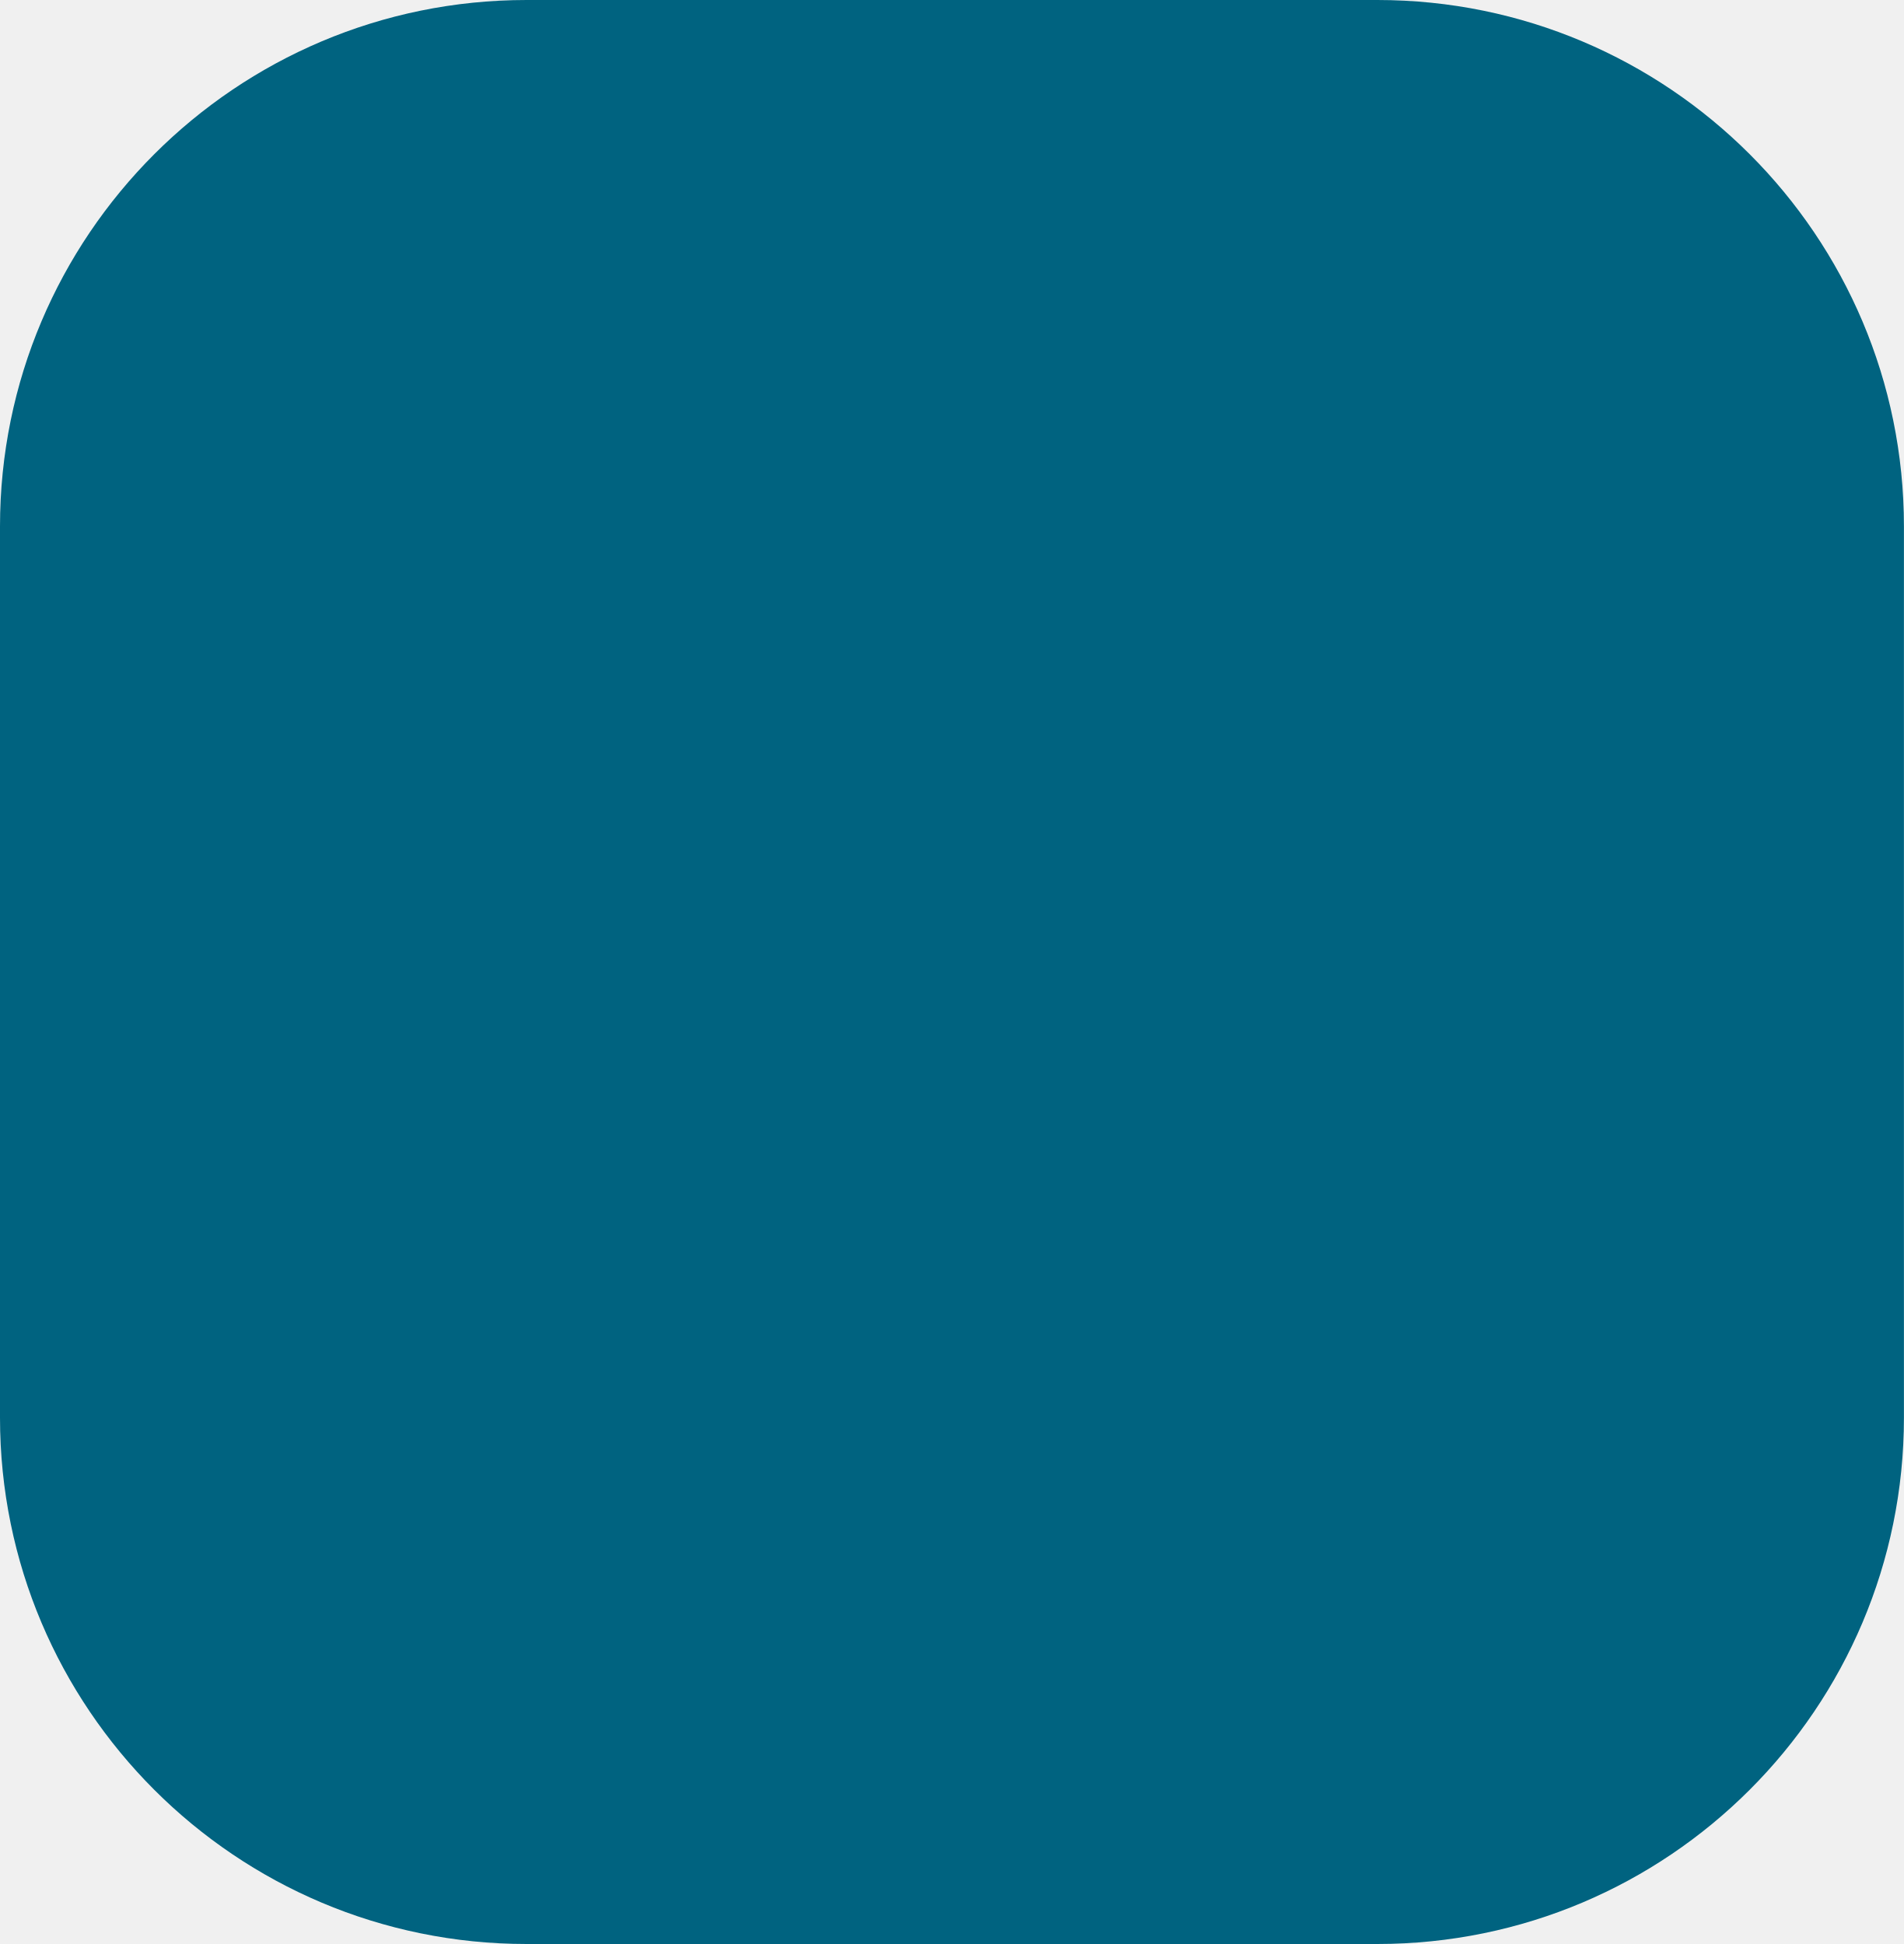
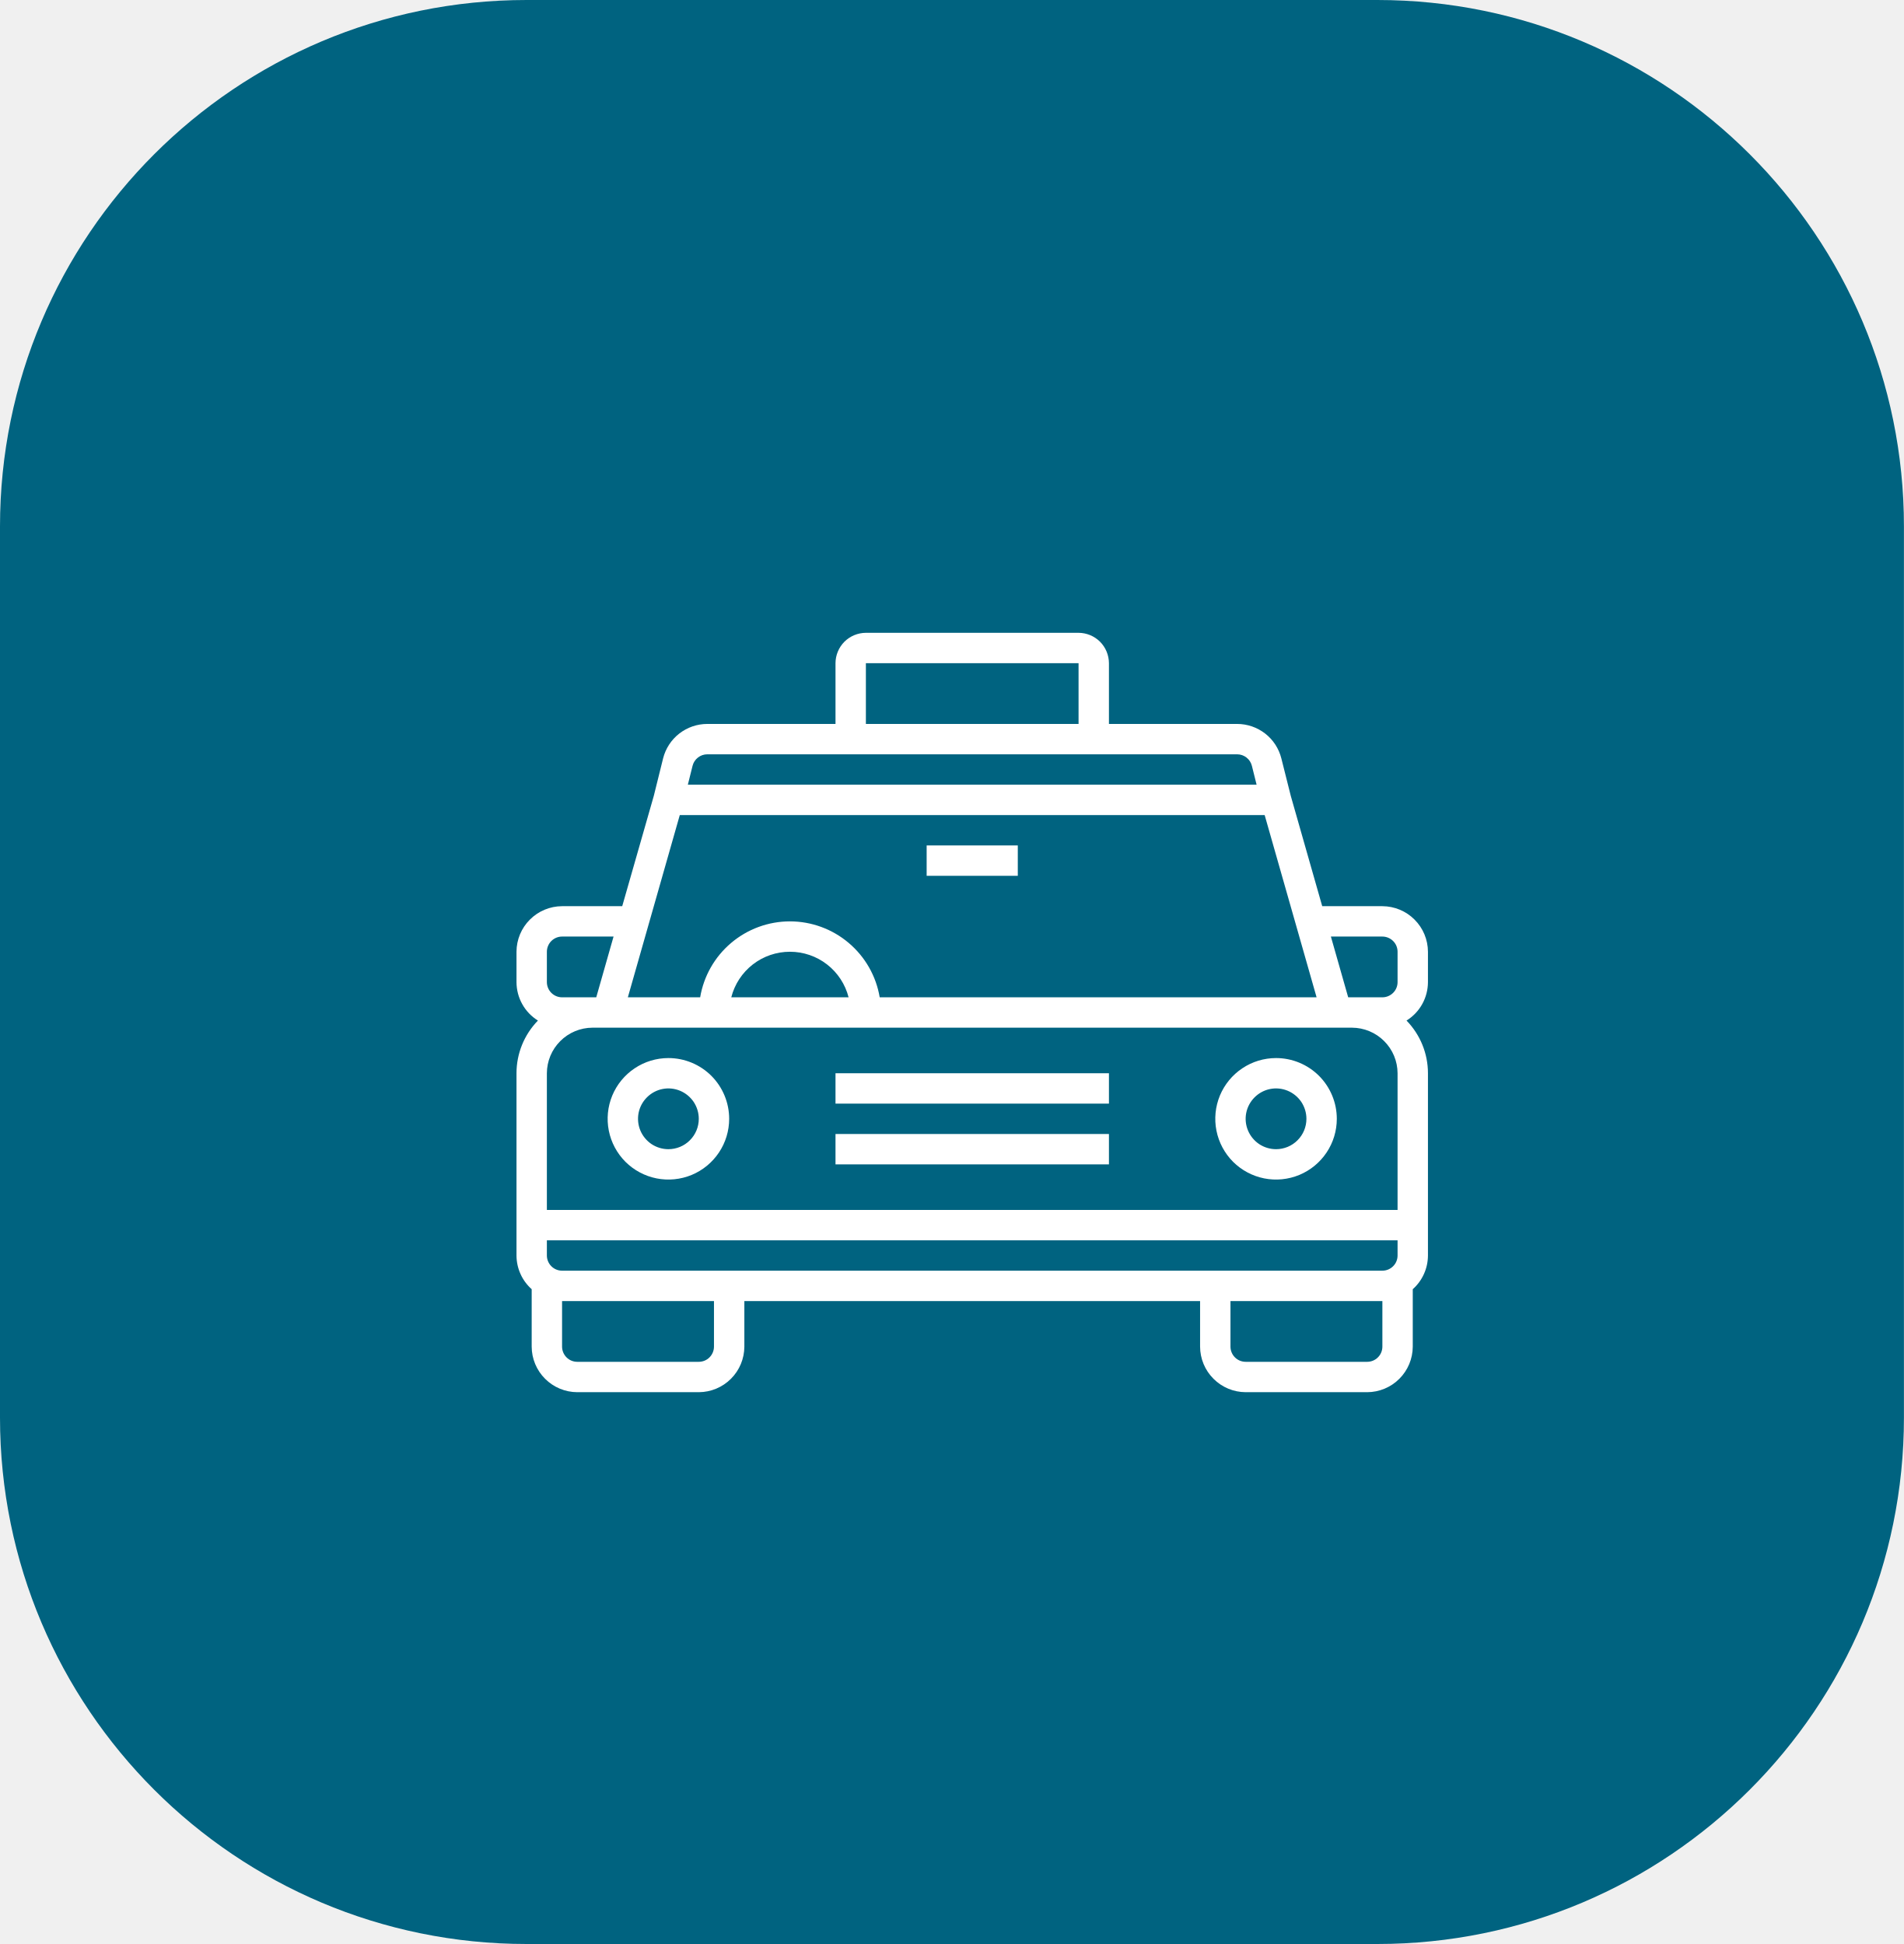
<svg xmlns="http://www.w3.org/2000/svg" width="47" height="48" viewBox="0 0 47 48" fill="none">
  <rect width="47" height="48" rx="13" fill="#006380" />
+   <path d="M16.5 26.125C16.203 26.125 15.913 26.213 15.667 26.378C15.42 26.543 15.228 26.777 15.114 27.051C15.001 27.325 14.971 27.627 15.029 27.918C15.087 28.209 15.23 28.476 15.439 28.686C15.649 28.895 15.916 29.038 16.207 29.096C16.498 29.154 16.8 29.124 17.074 29.011C17.348 28.897 17.582 28.705 17.747 28.458C17.912 28.212 18 27.922 18 27.625C18 27.227 17.842 26.846 17.561 26.564C17.279 26.283 16.898 26.125 16.5 26.125ZM16.5 28.375C16.352 28.375 16.207 28.331 16.083 28.249C15.96 28.166 15.864 28.049 15.807 27.912C15.75 27.775 15.736 27.624 15.764 27.479C15.793 27.333 15.865 27.2 15.97 27.095C16.075 26.99 16.208 26.918 16.354 26.889C16.499 26.86 16.65 26.875 16.787 26.932C16.924 26.989 17.041 27.085 17.124 27.208C17.206 27.332 17.25 27.477 17.25 27.625C17.25 27.824 17.171 28.015 17.03 28.155C16.89 28.296 16.699 28.375 16.5 28.375Z" fill="white" />
+   <path d="M31.5 26.125C31.203 26.125 30.913 26.213 30.667 26.378C30.42 26.543 30.228 26.777 30.114 27.051C30.001 27.325 29.971 27.627 30.029 27.918C30.087 28.209 30.23 28.476 30.439 28.686C30.649 28.895 30.916 29.038 31.207 29.096C31.498 29.154 31.8 29.124 32.074 29.011C32.348 28.897 32.582 28.705 32.747 28.458C32.912 28.212 33 27.922 33 27.625C33 27.227 32.842 26.846 32.561 26.564C32.279 26.283 31.898 26.125 31.5 26.125ZM31.5 28.375C31.352 28.375 31.207 28.331 31.083 28.249C30.96 28.166 30.864 28.049 30.807 27.912C30.75 27.775 30.735 27.624 30.764 27.479C30.793 27.333 30.865 27.2 30.97 27.095C31.075 26.99 31.208 26.918 31.354 26.889C31.499 26.86 31.65 26.875 31.787 26.932C31.924 26.989 32.041 27.085 32.124 27.208C32.206 27.332 32.25 27.477 32.25 27.625C32.25 27.824 32.171 28.015 32.03 28.155C31.89 28.296 31.699 28.375 31.5 28.375Z" fill="white" />
+   <path d="M20.625 28H27.375V28.75H20.625V28Z" fill="white" />
+   <path d="M20.625 26.5H27.375V27.25H20.625V26.5Z" fill="white" />
+   <path d="M22.875 20.875H25.125V21.625H22.875V20.875Z" fill="white" />
+   <path d="M35.25 24.25V23.5C35.249 23.202 35.13 22.916 34.919 22.706C34.709 22.495 34.423 22.376 34.125 22.375H32.64L31.864 19.652L31.631 18.726C31.57 18.483 31.43 18.267 31.232 18.113C31.034 17.959 30.791 17.875 30.54 17.875H27.375V16.375C27.374 16.176 27.295 15.986 27.155 15.845C27.014 15.705 26.824 15.626 26.625 15.625H21.375C21.176 15.626 20.986 15.705 20.845 15.845C20.705 15.986 20.626 16.176 20.625 16.375V17.875H17.46C17.209 17.875 16.966 17.959 16.768 18.113C16.57 18.267 16.43 18.483 16.369 18.726L16.14 19.649L15.36 22.375H13.875C13.577 22.376 13.291 22.495 13.081 22.706C12.87 22.916 12.751 23.202 12.75 23.5V24.25C12.751 24.44 12.799 24.627 12.892 24.793C12.984 24.959 13.117 25.098 13.279 25.199C12.94 25.547 12.75 26.014 12.75 26.5V31C12.751 31.157 12.784 31.313 12.849 31.456C12.913 31.6 13.008 31.728 13.125 31.832V33.25C13.126 33.548 13.245 33.834 13.456 34.044C13.666 34.255 13.952 34.374 14.25 34.375H17.25C17.548 34.374 17.834 34.255 18.044 34.044C18.255 33.834 18.374 33.548 18.375 33.25V32.125H29.625V33.25C29.626 33.548 29.745 33.834 29.956 34.044C30.166 34.255 30.452 34.374 30.75 34.375H33.75C34.048 34.374 34.334 34.255 34.544 34.044C34.755 33.834 34.874 33.548 34.875 33.25V31.832C34.992 31.728 35.087 31.6 35.151 31.456C35.216 31.313 35.249 31.157 35.25 31V26.5C35.25 26.014 35.06 25.547 34.721 25.199C34.883 25.098 35.016 24.959 35.108 24.793C35.201 24.627 35.249 24.44 35.25 24.25ZM21.375 16.375H26.625V17.875H21.375V16.375ZM17.096 18.91C17.116 18.829 17.163 18.756 17.229 18.705C17.295 18.653 17.376 18.625 17.46 18.625H30.54C30.624 18.625 30.705 18.653 30.771 18.705C30.837 18.756 30.884 18.829 30.904 18.91L31.02 19.375H16.98L17.096 18.91ZM16.781 20.125H31.219L32.501 24.625H21.716C21.628 24.101 21.357 23.625 20.951 23.282C20.546 22.939 20.031 22.75 19.5 22.75C18.969 22.75 18.454 22.939 18.049 23.282C17.643 23.625 17.372 24.101 17.284 24.625H15.499L16.781 20.125ZM20.948 24.625H18.052C18.134 24.303 18.321 24.018 18.583 23.814C18.845 23.61 19.168 23.5 19.5 23.5C19.832 23.5 20.155 23.61 20.417 23.814C20.679 24.018 20.866 24.303 20.948 24.625ZM13.5 23.5C13.5 23.401 13.54 23.305 13.61 23.235C13.68 23.165 13.775 23.125 13.875 23.125H15.146L14.719 24.625H13.875C13.775 24.625 13.68 24.585 13.61 24.515C13.54 24.445 13.5 24.349 13.5 24.25V23.5ZM17.625 33.25C17.625 33.349 17.585 33.445 17.515 33.515C17.445 33.586 17.349 33.625 17.25 33.625H14.25C14.15 33.625 14.055 33.586 13.985 33.515C13.915 33.445 13.875 33.349 13.875 33.25V32.125H17.625V33.25ZM34.125 33.25C34.125 33.349 34.086 33.445 34.015 33.515C33.945 33.586 33.849 33.625 33.75 33.625H30.75C30.651 33.625 30.555 33.586 30.485 33.515C30.415 33.445 30.375 33.349 30.375 33.25V32.125H34.125V33.25ZM34.5 31C34.5 31.099 34.461 31.195 34.39 31.265C34.32 31.335 34.224 31.375 34.125 31.375H13.875C13.775 31.375 13.68 31.335 13.61 31.265C13.54 31.195 13.5 31.099 13.5 31V30.625H34.5V31ZM34.5 29.875H13.5V26.5C13.501 26.202 13.62 25.916 13.831 25.706C14.041 25.495 14.327 25.376 14.625 25.375H33.375C33.673 25.376 33.959 25.495 34.169 25.706C34.38 25.916 34.499 26.202 34.5 26.5V29.875ZM34.5 24.25C34.5 24.349 34.461 24.445 34.39 24.515C34.32 24.585 34.224 24.625 34.125 24.625H33.281L32.854 23.125H34.125C34.224 23.125 34.32 23.165 34.39 23.235C34.461 23.305 34.5 23.401 34.5 23.5V24.25Z" fill="white" />
</svg>
